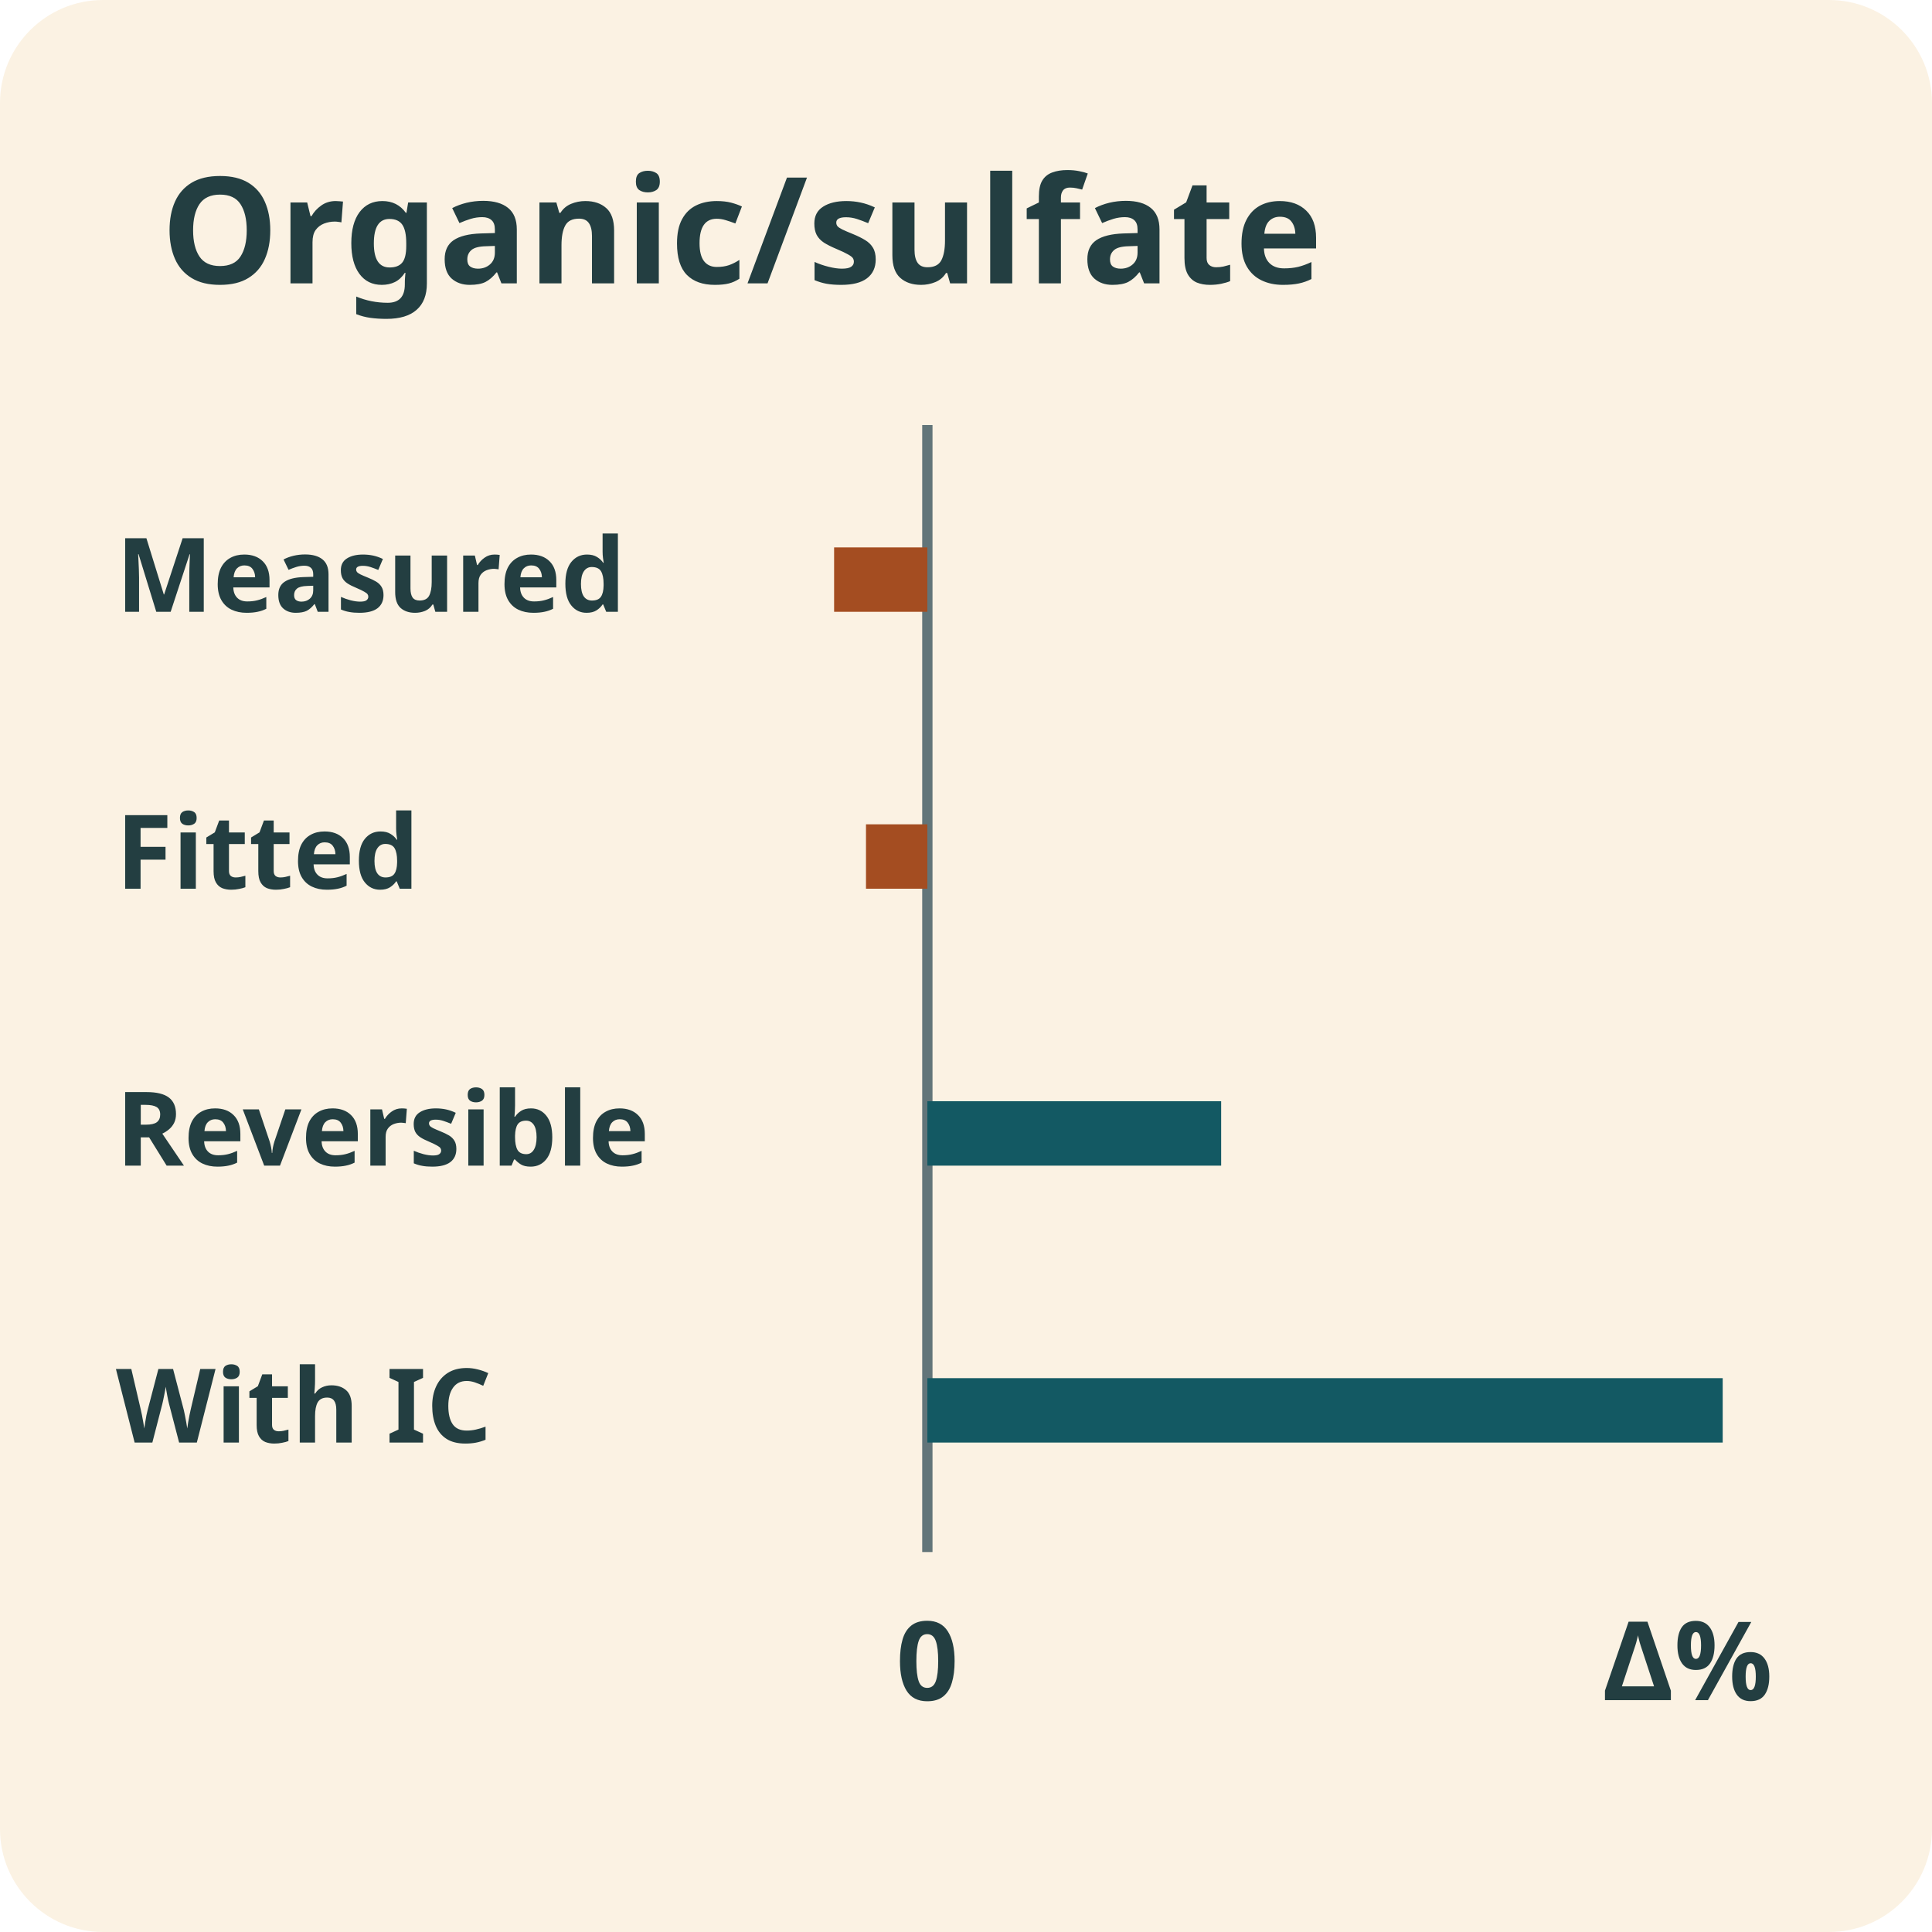
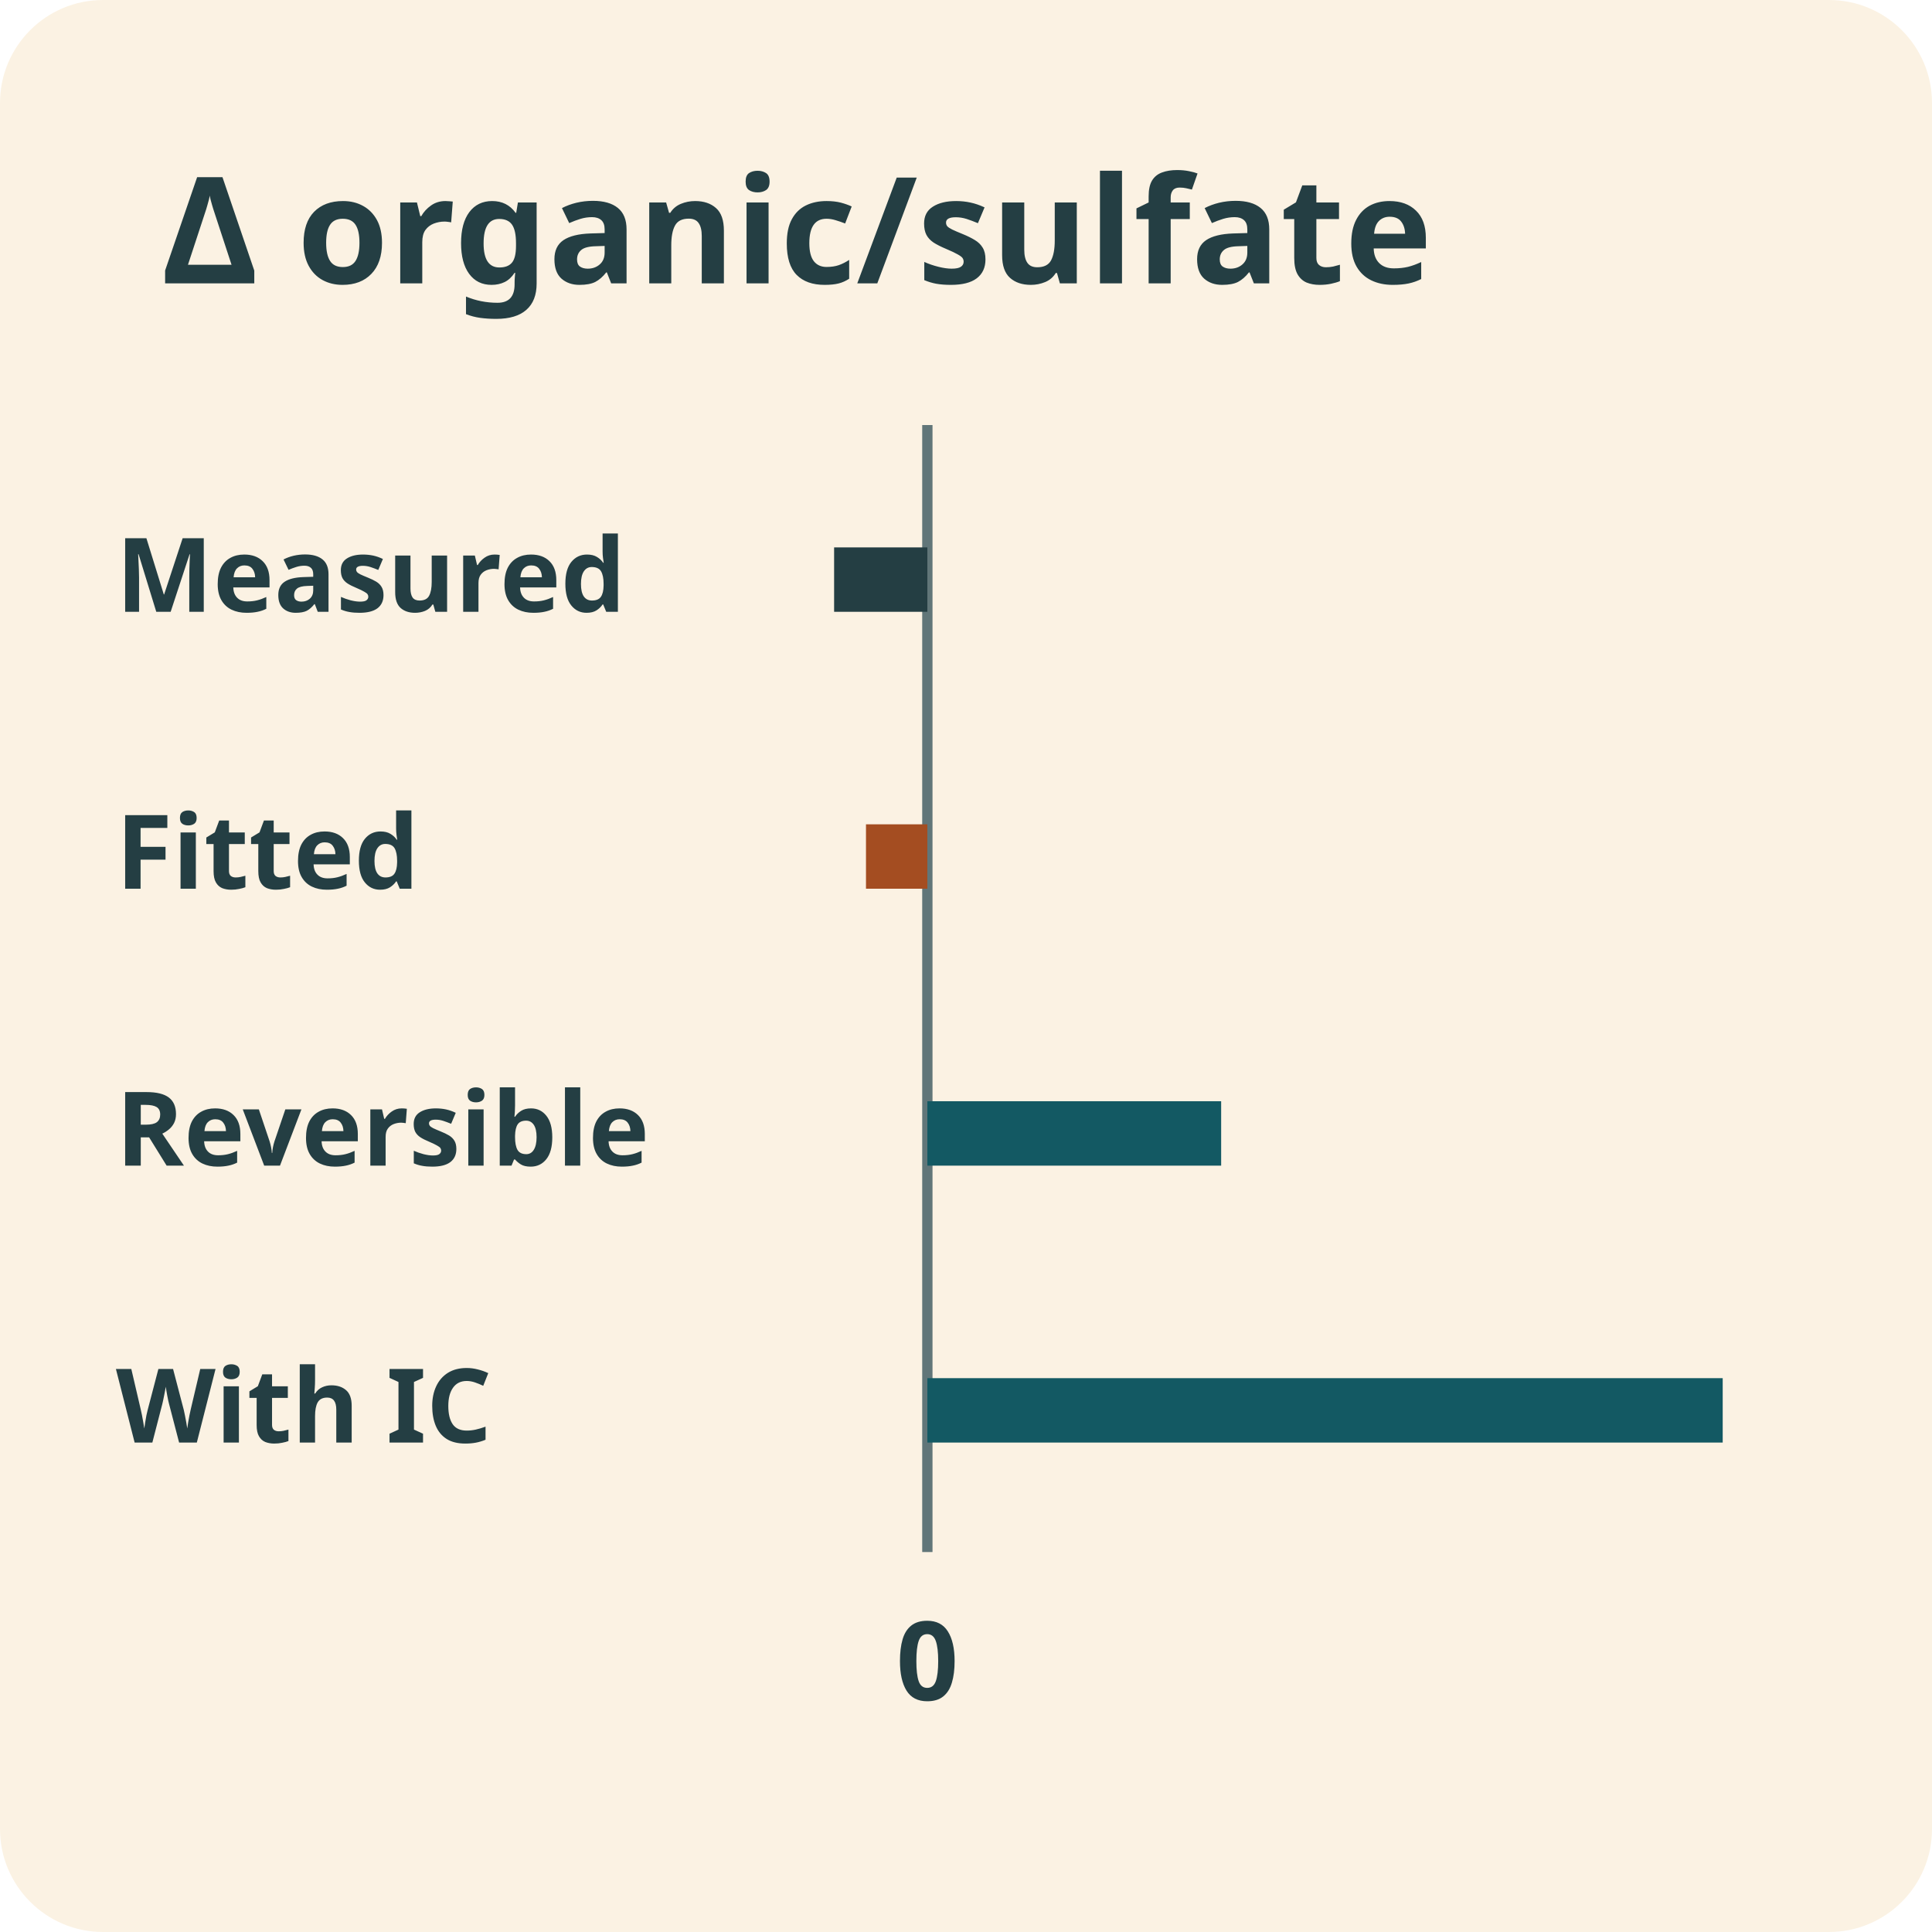
<svg xmlns="http://www.w3.org/2000/svg" width="3in" height="3in" viewBox="0 0 300 300" role="img" aria-labelledby="title desc">
  <rect width="300" height="300" rx="16" fill="#fbf2e3" />
  <g font-family="sans-serif" font-weight="600">
-     <text x="25" y="44" font-size="23" text-anchor="start" fill="#233e41">Organic/sulfate</text>
-     <line x1="144.00" y1="66.00" x2="144.00" y2="241.00" stroke="#627579" stroke-width="1.6" />
-     <text x="18" y="95" font-size="16" text-anchor="start" fill="#233e41">Measured</text>
-     <line x1="144.00" y1="90.00" x2="129.52" y2="90.00" stroke="#a44d21" stroke-width="10" />
-     <text x="18" y="138" font-size="16" text-anchor="start" fill="#233e41">Fitted</text>
+     <text x="25" y="44" font-size="23" text-anchor="start" fill="#243e43">Δ organic/sulfate</text>
+     <line x1="144.00" y1="66.00" x2="144.00" y2="241.00" stroke="#617679" stroke-width="1.6" />
+     <text x="18" y="95" font-size="16" text-anchor="start" fill="#243e43">Measured</text>
+     <line x1="144.00" y1="90.00" x2="129.52" y2="90.00" stroke="#243e43" stroke-width="10" />
+     <text x="18" y="138" font-size="16" text-anchor="start" fill="#243e43">Fitted</text>
    <line x1="144.00" y1="133.00" x2="134.47" y2="133.00" stroke="#a44d21" stroke-width="10" />
-     <text x="18" y="181" font-size="16" text-anchor="start" fill="#233e41">Reversible</text>
+     <text x="18" y="181" font-size="16" text-anchor="start" fill="#243e43">Reversible</text>
    <line x1="144.00" y1="176.00" x2="189.62" y2="176.00" stroke="#135963" stroke-width="10" />
-     <text x="18" y="224" font-size="16" text-anchor="start" fill="#233e41">With IC</text>
+     <text x="18" y="224" font-size="16" text-anchor="start" fill="#243e43">With IC</text>
    <line x1="144.00" y1="219.00" x2="267.50" y2="219.00" stroke="#135963" stroke-width="10" />
-     <text x="144" y="264" font-size="17" text-anchor="middle" fill="#233e41">0</text>
-     <text x="262" y="264" font-size="17" text-anchor="middle" fill="#233e41">Δ%</text>
+     <text x="144" y="264" font-size="17" text-anchor="middle" fill="#243e43">0</text>
  </g>
</svg>
